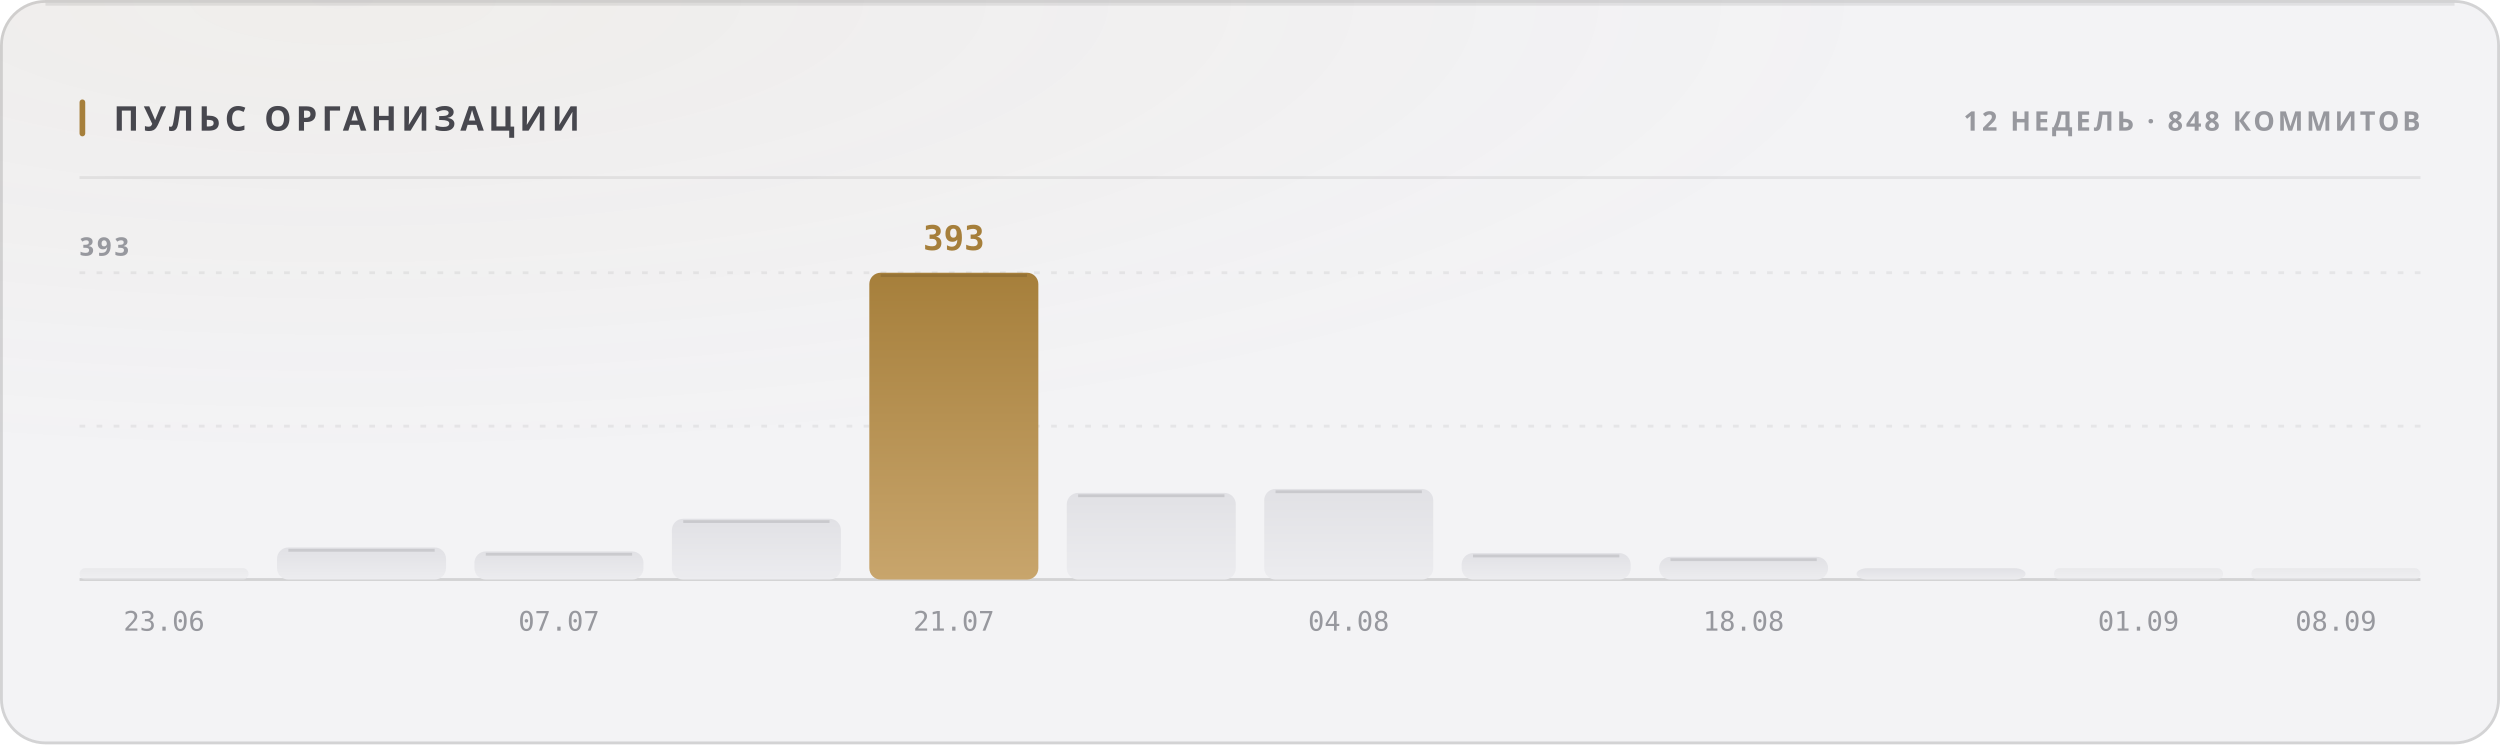
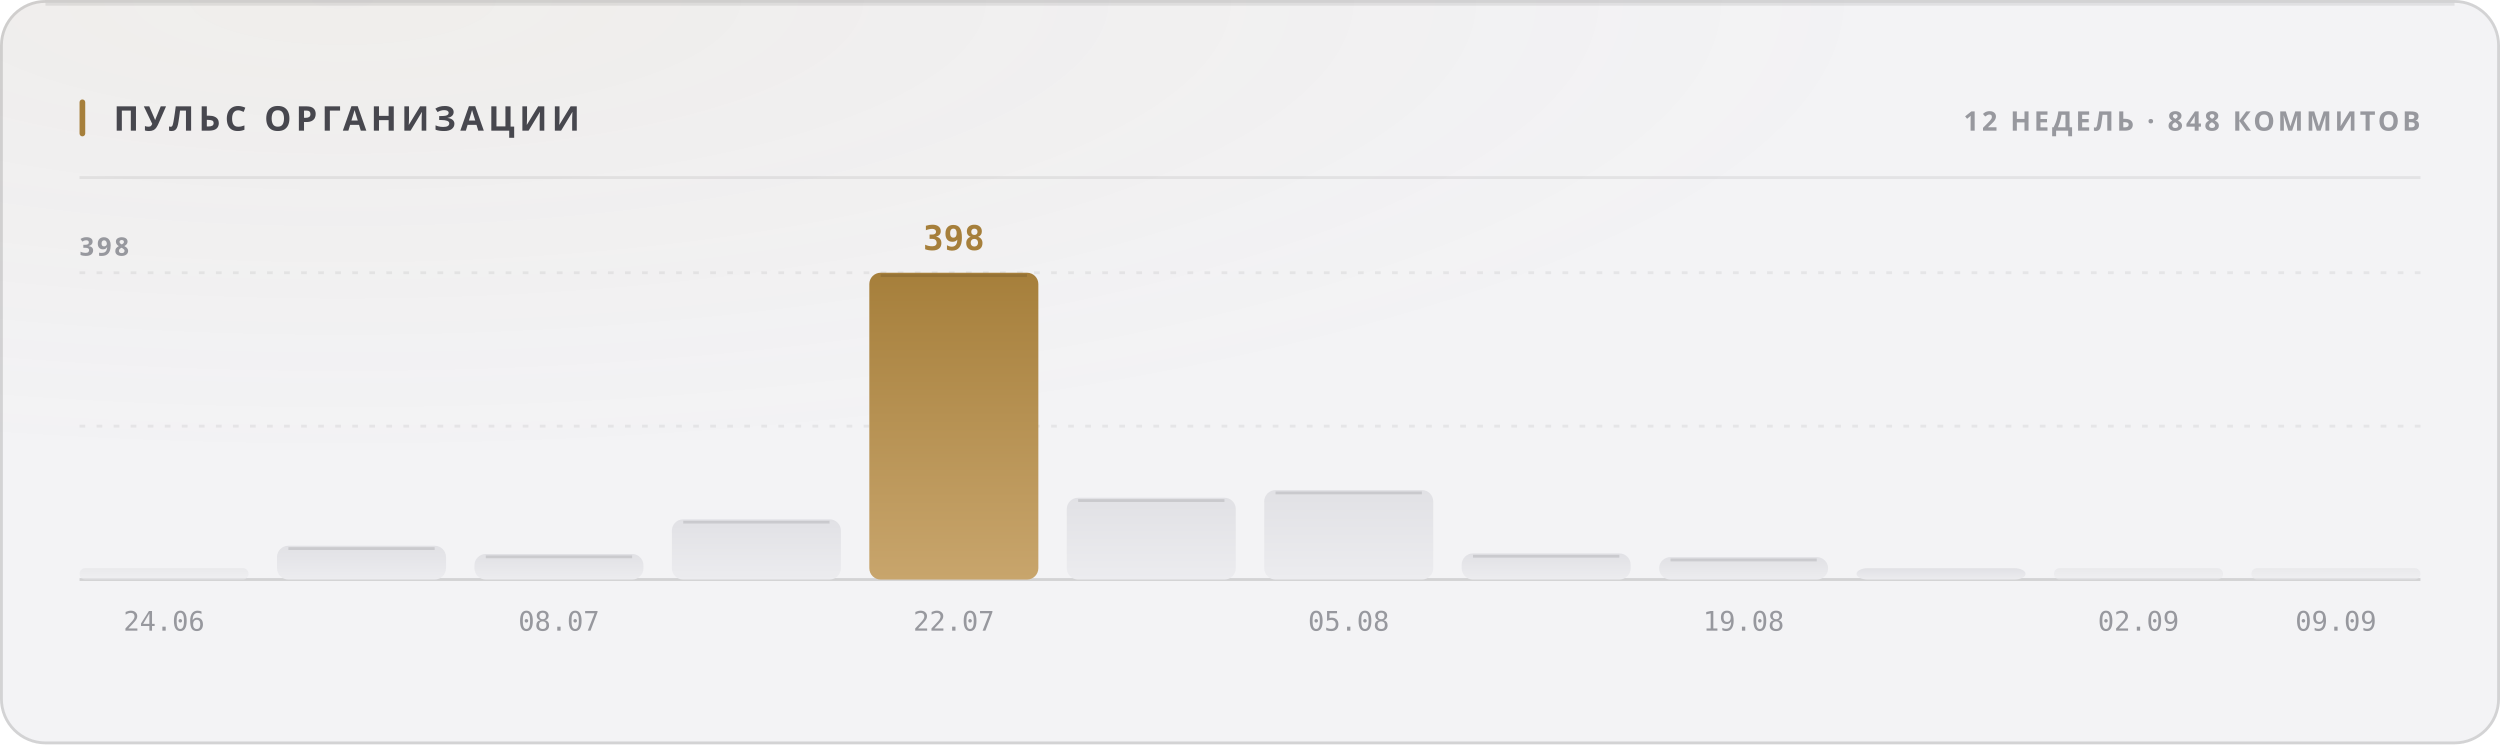
<svg xmlns="http://www.w3.org/2000/svg" width="880" height="262" viewBox="0 0 880 262" role="img">
  <style>
  text { font-family: -apple-system, BlinkMacSystemFont, 'Segoe UI', 'Noto Sans', Helvetica, Arial, sans-serif; }
  .mono { font-family: ui-monospace, 'SF Mono', 'Cascadia Mono', 'DejaVu Sans Mono', Menlo, Consolas, monospace; font-variant-numeric: tabular-nums; }
  .caps { letter-spacing: .1em; text-transform: uppercase; }

  @keyframes sheen  { from { transform: translateX(-120%); } to { transform: translateX(260%); } }
  @keyframes rise   { from { opacity: 0; transform: translateY(6px); } to { opacity: 1; transform: none; } }
  @keyframes slide  { from { opacity: 0; transform: translateX(-8px); } to { opacity: 1; transform: none; } }
  @keyframes grow   { from { transform: scaleY(0); } to { transform: scaleY(1); } }
  @keyframes widen  { from { transform: scaleX(0); } to { transform: scaleX(1); } }
  @keyframes draw   { from { stroke-dashoffset: 200; } to { stroke-dashoffset: 0; } }

  .sheen { animation: sheen 5.5s cubic-bezier(.45,0,.2,1) infinite; }
  .rise  { animation: rise .5s cubic-bezier(.16,1,.3,1) both; }
  .slide { animation: slide .42s cubic-bezier(.16,1,.3,1) both; }
  .bar   { transform-box: fill-box; transform-origin: 50% 100%;
           animation: grow .62s cubic-bezier(.16,1,.3,1) both; }
  .fill  { transform-box: fill-box; transform-origin: 0% 50%;
           animation: widen .8s cubic-bezier(.16,1,.3,1) both; }
  /* The hidden start state lives in the keyframes, never in the static rule.
     A renderer that ignores CSS animations then falls back to the FINISHED
     state — a drawn line, visible text — instead of an empty panel. */
  .spark { stroke-dasharray: 200;
           animation: draw 1.1s cubic-bezier(.16,1,.3,1) both; }

  @media (prefers-reduced-motion: reduce) {
    .sheen { animation: none; opacity: 0; }
    .rise, .slide, .bar, .fill, .spark { animation: none; opacity: 1; transform: none;
                                         stroke-dashoffset: 0; }
  }</style>
  <defs>
    <filter id="grain1" x="0" y="0" width="100%" height="100%">
      <feTurbulence type="fractalNoise" baseFrequency="0.82" numOctaves="3" stitchTiles="stitch" />
      <feColorMatrix type="saturate" values="0" />
    </filter>
    <radialGradient id="wash2" cx="14%" cy="0%" r="62%">
      <stop offset="0%" stop-color="#a67f3b" stop-opacity="0.05" />
      <stop offset="100%" stop-color="#a67f3b" stop-opacity="0" />
    </radialGradient>
    <linearGradient id="barfill3" x1="0" y1="0" x2="0" y2="1">
      <stop offset="0%" stop-color="#e1e1e5" />
      <stop offset="100%" stop-color="#ececef" />
    </linearGradient>
    <linearGradient id="barfill4" x1="0" y1="0" x2="0" y2="1">
      <stop offset="0%" stop-color="#e1e1e5" />
      <stop offset="100%" stop-color="#ececef" />
    </linearGradient>
    <linearGradient id="barfill5" x1="0" y1="0" x2="0" y2="1">
      <stop offset="0%" stop-color="#e1e1e5" />
      <stop offset="100%" stop-color="#ececef" />
    </linearGradient>
    <linearGradient id="barfill6" x1="0" y1="0" x2="0" y2="1">
      <stop offset="0%" stop-color="#e1e1e5" />
      <stop offset="100%" stop-color="#ececef" />
    </linearGradient>
    <linearGradient id="barfill7" x1="0" y1="0" x2="0" y2="1">
      <stop offset="0%" stop-color="#a67f3b" />
      <stop offset="100%" stop-color="#c8a56c" />
    </linearGradient>
    <linearGradient id="barfill8" x1="0" y1="0" x2="0" y2="1">
      <stop offset="0%" stop-color="#e1e1e5" />
      <stop offset="100%" stop-color="#ececef" />
    </linearGradient>
    <linearGradient id="barfill9" x1="0" y1="0" x2="0" y2="1">
      <stop offset="0%" stop-color="#e1e1e5" />
      <stop offset="100%" stop-color="#ececef" />
    </linearGradient>
    <linearGradient id="barfill10" x1="0" y1="0" x2="0" y2="1">
      <stop offset="0%" stop-color="#e1e1e5" />
      <stop offset="100%" stop-color="#ececef" />
    </linearGradient>
    <linearGradient id="barfill11" x1="0" y1="0" x2="0" y2="1">
      <stop offset="0%" stop-color="#e1e1e5" />
      <stop offset="100%" stop-color="#ececef" />
    </linearGradient>
    <linearGradient id="barfill12" x1="0" y1="0" x2="0" y2="1">
      <stop offset="0%" stop-color="#e1e1e5" />
      <stop offset="100%" stop-color="#ececef" />
    </linearGradient>
    <linearGradient id="barfill13" x1="0" y1="0" x2="0" y2="1">
      <stop offset="0%" stop-color="#e1e1e5" />
      <stop offset="100%" stop-color="#ececef" />
    </linearGradient>
    <linearGradient id="barfill14" x1="0" y1="0" x2="0" y2="1">
      <stop offset="0%" stop-color="#e1e1e5" />
      <stop offset="100%" stop-color="#ececef" />
    </linearGradient>
  </defs>
  <rect width="880" height="262" rx="16" fill="#f3f3f5" />
  <rect width="880" height="262" rx="16" fill="url(#wash2)" />
  <rect width="880" height="262" rx="16" filter="url(#grain1)" opacity="0.035" style="mix-blend-mode:overlay" />
  <rect x=".5" y=".5" width="879" height="261" rx="15.5" fill="none" stroke="rgba(10,10,12,0.14)" />
  <path d="M16 1.5 H864" stroke="rgba(10,10,12,0.08)" stroke-width="1" fill="none" />
  <rect x="28" y="35" width="2" height="13" rx="1" fill="#a67f3b" />
  <text x="40" y="46" font-size="12" font-weight="700" fill="#47474e" letter-spacing="0.13em">ПУЛЬС ОРГАНИЗАЦИИ</text>
  <text x="852" y="46" font-size="9.5" font-weight="600" fill="#97989e" text-anchor="end" letter-spacing="0.11em">12 НЕДЕЛЬ · 848 КОММИТОВ</text>
  <path d="M28 62.5 H852" stroke="rgba(10,10,12,0.07)" stroke-width="1" />
  <path d="M28 150.0 H852" stroke="rgba(10,10,12,0.06)" stroke-width="1" stroke-dasharray="2 4" />
  <path d="M28 96.0 H852" stroke="rgba(10,10,12,0.06)" stroke-width="1" stroke-dasharray="2 4" />
  <path d="M28 204 H852" stroke="rgba(10,10,12,0.14)" stroke-width="1" />
-   <text x="28" y="90" font-size="9" font-weight="600" fill="#97989e" letter-spacing="0.11em">393</text>
+   <text x="28" y="90" font-size="9" font-weight="600" fill="#97989e" letter-spacing="0.11em">398</text>
  <rect class="bar" x="28.0" y="200.0" width="59.5" height="4.0" rx="2" fill="url(#barfill3)" opacity="0.55" style="animation-delay:0s" />
-   <text x="57.75" y="222" font-size="9.5" font-weight="400" fill="#97989e" text-anchor="middle" class="mono">23.06</text>
-   <rect class="bar" x="97.5" y="192.7" width="59.5" height="11.3" rx="4" fill="url(#barfill4)" opacity="1" style="animation-delay:0.038s" />
-   <path d="M101.5 193.7 H153.0" stroke="rgba(10,10,12,0.11)" stroke-width="1" />
-   <rect class="bar" x="167.0" y="194.1" width="59.5" height="9.9" rx="4" fill="url(#barfill5)" opacity="1" style="animation-delay:0.076s" />
-   <path d="M171.0 195.1 H222.5" stroke="rgba(10,10,12,0.11)" stroke-width="1" />
-   <text x="196.75" y="222" font-size="9.5" font-weight="400" fill="#97989e" text-anchor="middle" class="mono">07.07</text>
-   <rect class="bar" x="236.5" y="182.6" width="59.5" height="21.4" rx="4" fill="url(#barfill6)" opacity="1" style="animation-delay:0.114s" />
-   <path d="M240.5 183.6 H292.0" stroke="rgba(10,10,12,0.11)" stroke-width="1" />
+   <text x="57.75" y="222" font-size="9.5" font-weight="400" fill="#97989e" text-anchor="middle" class="mono">24.06</text>
+   <rect class="bar" x="97.5" y="192.1" width="59.5" height="11.9" rx="4" fill="url(#barfill4)" opacity="1" style="animation-delay:0.038s" />
+   <path d="M101.5 193.1 H153.0" stroke="rgba(10,10,12,0.11)" stroke-width="1" />
+   <rect class="bar" x="167.0" y="195.0" width="59.5" height="9.0" rx="4" fill="url(#barfill5)" opacity="1" style="animation-delay:0.076s" />
+   <path d="M171.0 196.0 H222.5" stroke="rgba(10,10,12,0.11)" stroke-width="1" />
+   <text x="196.75" y="222" font-size="9.5" font-weight="400" fill="#97989e" text-anchor="middle" class="mono">08.07</text>
+   <rect class="bar" x="236.5" y="182.8" width="59.5" height="21.2" rx="4" fill="url(#barfill6)" opacity="1" style="animation-delay:0.114s" />
+   <path d="M240.5 183.8 H292.0" stroke="rgba(10,10,12,0.11)" stroke-width="1" />
  <rect class="bar" x="306.0" y="96.0" width="59.5" height="108.0" rx="4" fill="url(#barfill7)" opacity="1" style="animation-delay:0.152s" />
  <path d="M310.0 97.0 H361.5" stroke="rgba(10,10,12,0.11)" stroke-width="1" />
-   <text x="335.75" y="88" font-size="12" font-weight="700" fill="#a67f3b" text-anchor="middle" class="mono rise" opacity="1">393</text>
-   <text x="335.75" y="222" font-size="9.5" font-weight="400" fill="#97989e" text-anchor="middle" class="mono">21.07</text>
-   <rect class="bar" x="375.5" y="173.5" width="59.5" height="30.5" rx="4" fill="url(#barfill8)" opacity="1" style="animation-delay:0.19s" />
-   <path d="M379.5 174.5 H431.0" stroke="rgba(10,10,12,0.11)" stroke-width="1" />
-   <rect class="bar" x="445.0" y="172.1" width="59.5" height="31.9" rx="4" fill="url(#barfill9)" opacity="1" style="animation-delay:0.228s" />
-   <path d="M449.0 173.1 H500.5" stroke="rgba(10,10,12,0.11)" stroke-width="1" />
-   <text x="474.75" y="222" font-size="9.5" font-weight="400" fill="#97989e" text-anchor="middle" class="mono">04.08</text>
-   <rect class="bar" x="514.5" y="194.7" width="59.5" height="9.3" rx="4" fill="url(#barfill10)" opacity="1" style="animation-delay:0.266s" />
-   <path d="M518.5 195.7 H570.0" stroke="rgba(10,10,12,0.11)" stroke-width="1" />
-   <rect class="bar" x="584.0" y="196.0" width="59.5" height="8.0" rx="4" fill="url(#barfill11)" opacity="1" style="animation-delay:0.304s" />
-   <path d="M588.0 197.0 H639.5" stroke="rgba(10,10,12,0.11)" stroke-width="1" />
-   <text x="613.75" y="222" font-size="9.5" font-weight="400" fill="#97989e" text-anchor="middle" class="mono">18.08</text>
+   <text x="335.75" y="88" font-size="12" font-weight="700" fill="#a67f3b" text-anchor="middle" class="mono rise" opacity="1">398</text>
+   <text x="335.75" y="222" font-size="9.5" font-weight="400" fill="#97989e" text-anchor="middle" class="mono">22.07</text>
+   <rect class="bar" x="375.5" y="175.2" width="59.5" height="28.8" rx="4" fill="url(#barfill8)" opacity="1" style="animation-delay:0.19s" />
+   <path d="M379.5 176.2 H431.0" stroke="rgba(10,10,12,0.11)" stroke-width="1" />
+   <rect class="bar" x="445.0" y="172.5" width="59.5" height="31.5" rx="4" fill="url(#barfill9)" opacity="1" style="animation-delay:0.228s" />
+   <path d="M449.0 173.5 H500.5" stroke="rgba(10,10,12,0.11)" stroke-width="1" />
+   <text x="474.75" y="222" font-size="9.5" font-weight="400" fill="#97989e" text-anchor="middle" class="mono">05.08</text>
+   <rect class="bar" x="514.5" y="194.8" width="59.5" height="9.2" rx="4" fill="url(#barfill10)" opacity="1" style="animation-delay:0.266s" />
+   <path d="M518.5 195.8 H570.0" stroke="rgba(10,10,12,0.11)" stroke-width="1" />
+   <rect class="bar" x="584.0" y="196.1" width="59.5" height="7.9" rx="4" fill="url(#barfill11)" opacity="1" style="animation-delay:0.304s" />
+   <path d="M588.0 197.1 H639.5" stroke="rgba(10,10,12,0.11)" stroke-width="1" />
+   <text x="613.75" y="222" font-size="9.5" font-weight="400" fill="#97989e" text-anchor="middle" class="mono">19.08</text>
  <rect class="bar" x="653.5" y="200.0" width="59.5" height="4.0" rx="4" fill="url(#barfill12)" opacity="1" style="animation-delay:0.342s" />
  <rect class="bar" x="723.0" y="200.0" width="59.5" height="4.0" rx="2" fill="url(#barfill13)" opacity="0.55" style="animation-delay:0.38s" />
-   <text x="752.75" y="222" font-size="9.5" font-weight="400" fill="#97989e" text-anchor="middle" class="mono">01.09</text>
+   <text x="752.75" y="222" font-size="9.5" font-weight="400" fill="#97989e" text-anchor="middle" class="mono">02.09</text>
  <rect class="bar" x="792.5" y="200.0" width="59.5" height="4.0" rx="2" fill="url(#barfill14)" opacity="0.55" style="animation-delay:0.418s" />
-   <text x="822.25" y="222" font-size="9.5" font-weight="400" fill="#97989e" text-anchor="middle" class="mono">08.09</text>
+   <text x="822.25" y="222" font-size="9.5" font-weight="400" fill="#97989e" text-anchor="middle" class="mono">09.09</text>
</svg>
